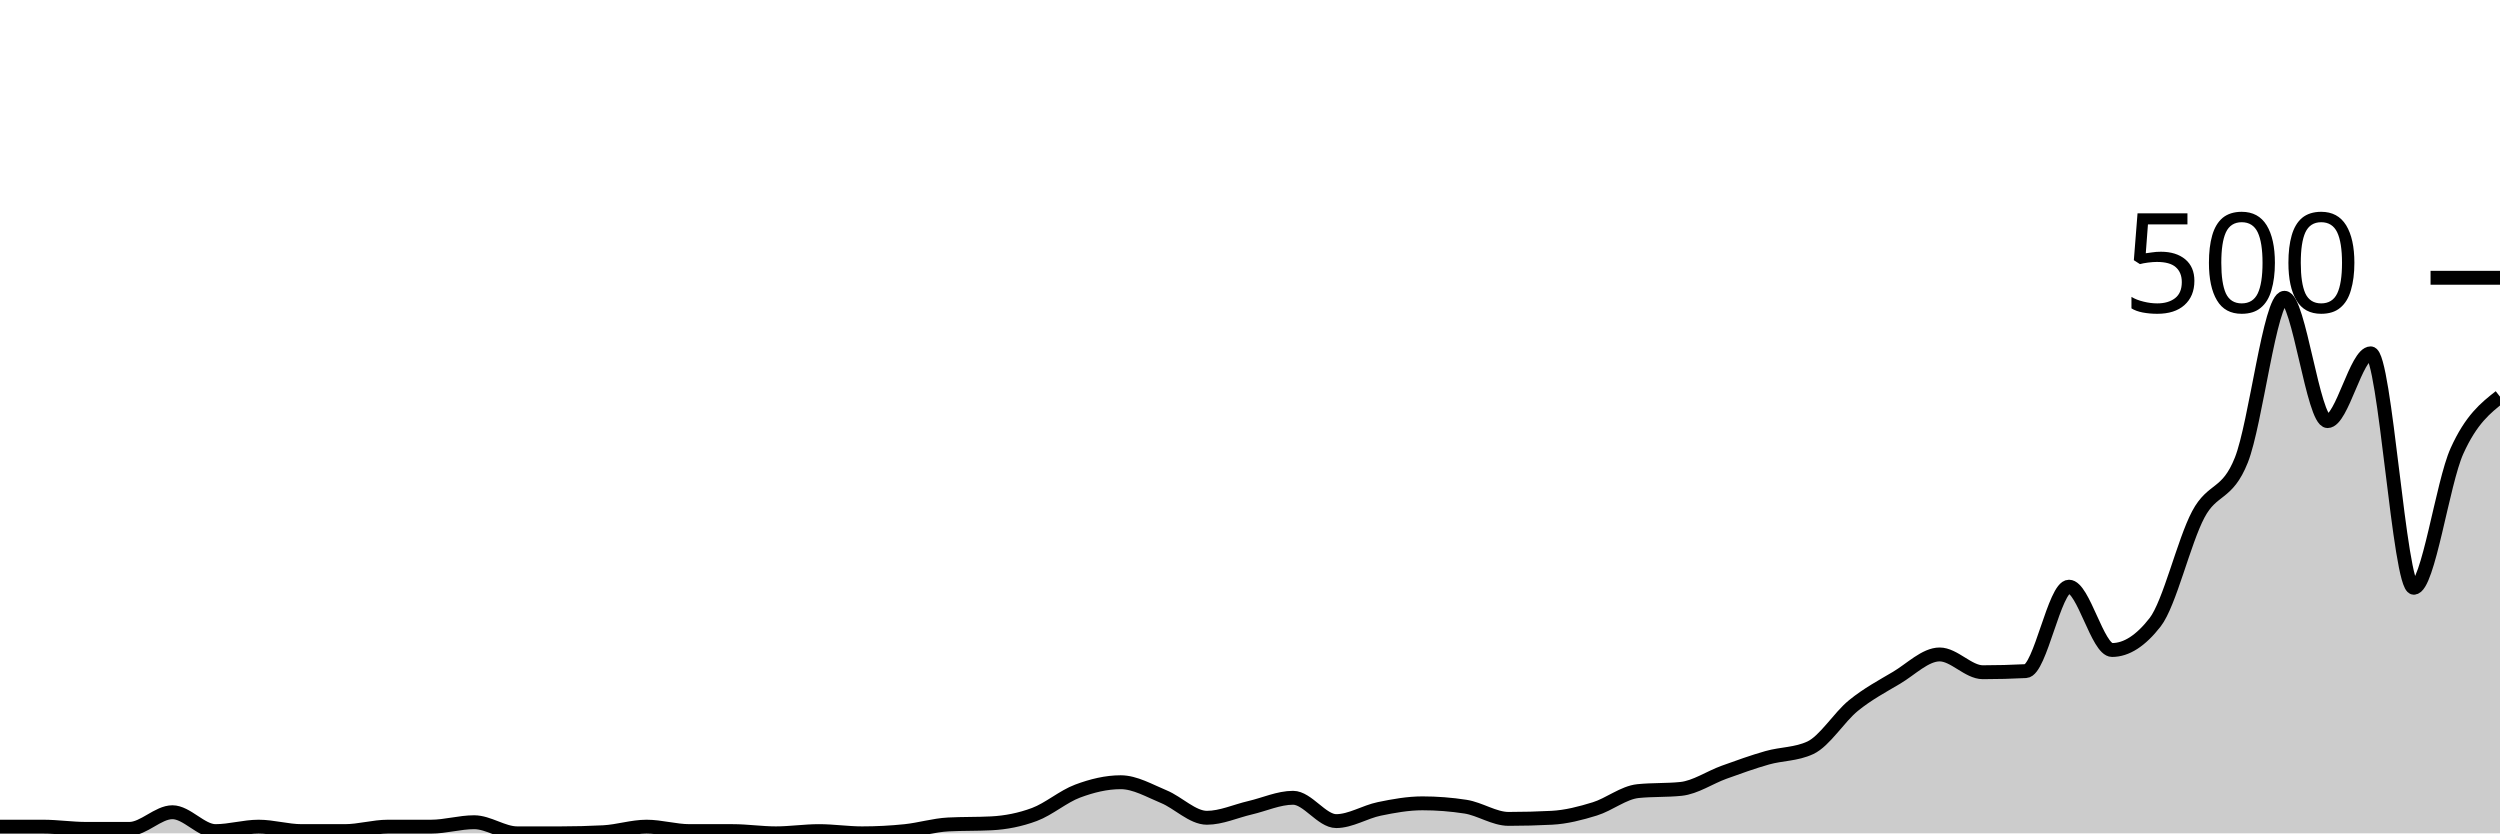
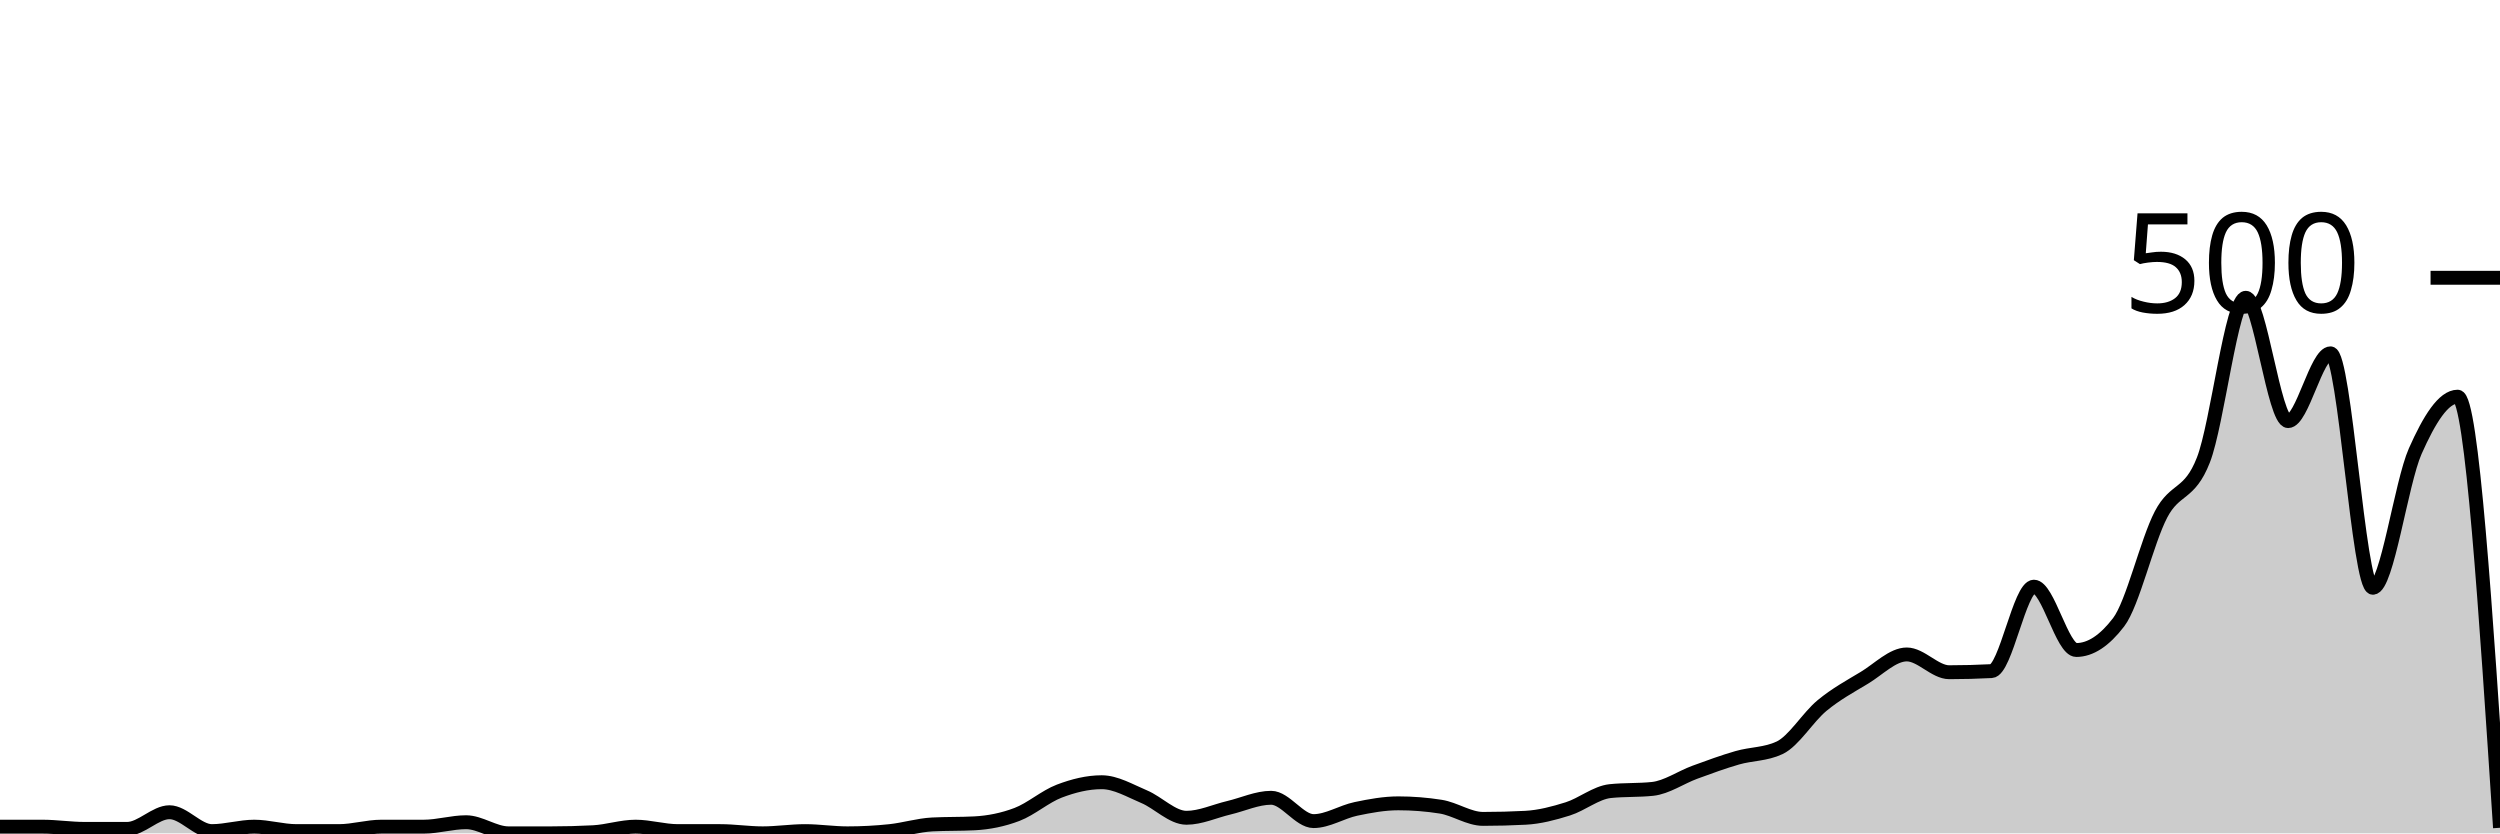
<svg xmlns="http://www.w3.org/2000/svg" viewBox="0 0 180 60">
  <g transform="translate(0,20)">
-     <path class="area" fill="rgba(0, 0, 0, 0.2)" d="M0,39.52C1.034,39.52,2.069,39.52,3.103,39.52C4.138,39.52,5.172,39.68,6.207,39.68C7.241,39.68,8.276,39.68,9.31,39.68C10.345,39.68,11.379,38.48,12.414,38.48C13.448,38.48,14.483,39.84,15.517,39.84C16.552,39.84,17.586,39.52,18.621,39.52C19.655,39.52,20.69,39.84,21.724,39.84C22.759,39.84,23.793,39.84,24.828,39.84C25.862,39.84,26.897,39.52,27.931,39.52C28.966,39.52,30,39.52,31.034,39.52C32.069,39.52,33.103,39.2,34.138,39.2C35.172,39.2,36.207,40,37.241,40C38.276,40,39.31,40,40.345,40C41.379,40,42.414,39.973,43.448,39.92C44.483,39.867,45.517,39.52,46.552,39.52C47.586,39.52,48.621,39.84,49.655,39.84C50.69,39.84,51.724,39.84,52.759,39.84C53.793,39.84,54.828,40,55.862,40C56.897,40,57.931,39.84,58.966,39.84C60,39.84,61.034,40,62.069,40C63.103,40,64.138,39.947,65.172,39.84C66.207,39.733,67.241,39.413,68.276,39.36C69.31,39.307,70.345,39.333,71.379,39.28C72.414,39.227,73.448,39.027,74.483,38.64C75.517,38.253,76.552,37.347,77.586,36.96C78.621,36.573,79.655,36.32,80.69,36.32C81.724,36.32,82.759,36.933,83.793,37.36C84.828,37.787,85.862,38.88,86.897,38.88C87.931,38.88,88.966,38.4,90,38.16C91.034,37.92,92.069,37.44,93.103,37.44C94.138,37.44,95.172,39.12,96.207,39.12C97.241,39.12,98.276,38.453,99.31,38.24C100.345,38.027,101.379,37.84,102.414,37.84C103.448,37.84,104.483,37.92,105.517,38.08C106.552,38.24,107.586,38.96,108.621,38.96C109.655,38.96,110.69,38.933,111.724,38.88C112.759,38.827,113.793,38.56,114.828,38.24C115.862,37.92,116.897,37.067,117.931,36.96C118.966,36.853,120,36.907,121.034,36.8C122.069,36.693,123.103,35.973,124.138,35.6C125.172,35.227,126.207,34.853,127.241,34.56C128.276,34.267,129.31,34.32,130.345,33.84C131.379,33.36,132.414,31.64,133.448,30.8C134.483,29.96,135.517,29.413,136.552,28.8C137.586,28.187,138.621,27.12,139.655,27.12C140.69,27.12,141.724,28.4,142.759,28.4C143.793,28.4,144.828,28.373,145.862,28.32C146.897,28.267,147.931,22.24,148.966,22.24C150,22.24,151.034,26.8,152.069,26.8C153.103,26.8,154.138,26.133,155.172,24.8C156.207,23.467,157.241,18.987,158.276,17.04C159.31,15.093,160.345,15.72,161.379,13.12C162.414,10.52,163.448,1.44,164.483,1.44C165.517,1.44,166.552,10.32,167.586,10.32C168.621,10.32,169.655,5.44,170.69,5.44C171.724,5.44,172.759,22.32,173.793,22.32C174.828,22.32,175.862,14.773,176.897,12.48C177.931,10.187,178.966,9.373,180,8.56L180,40C178.966,40,177.931,40,176.897,40C175.862,40,174.828,40,173.793,40C172.759,40,171.724,40,170.69,40C169.655,40,168.621,40,167.586,40C166.552,40,165.517,40,164.483,40C163.448,40,162.414,40,161.379,40C160.345,40,159.31,40,158.276,40C157.241,40,156.207,40,155.172,40C154.138,40,153.103,40,152.069,40C151.034,40,150,40,148.966,40C147.931,40,146.897,40,145.862,40C144.828,40,143.793,40,142.759,40C141.724,40,140.69,40,139.655,40C138.621,40,137.586,40,136.552,40C135.517,40,134.483,40,133.448,40C132.414,40,131.379,40,130.345,40C129.31,40,128.276,40,127.241,40C126.207,40,125.172,40,124.138,40C123.103,40,122.069,40,121.034,40C120,40,118.966,40,117.931,40C116.897,40,115.862,40,114.828,40C113.793,40,112.759,40,111.724,40C110.69,40,109.655,40,108.621,40C107.586,40,106.552,40,105.517,40C104.483,40,103.448,40,102.414,40C101.379,40,100.345,40,99.31,40C98.276,40,97.241,40,96.207,40C95.172,40,94.138,40,93.103,40C92.069,40,91.034,40,90,40C88.966,40,87.931,40,86.897,40C85.862,40,84.828,40,83.793,40C82.759,40,81.724,40,80.69,40C79.655,40,78.621,40,77.586,40C76.552,40,75.517,40,74.483,40C73.448,40,72.414,40,71.379,40C70.345,40,69.31,40,68.276,40C67.241,40,66.207,40,65.172,40C64.138,40,63.103,40,62.069,40C61.034,40,60,40,58.966,40C57.931,40,56.897,40,55.862,40C54.828,40,53.793,40,52.759,40C51.724,40,50.69,40,49.655,40C48.621,40,47.586,40,46.552,40C45.517,40,44.483,40,43.448,40C42.414,40,41.379,40,40.345,40C39.31,40,38.276,40,37.241,40C36.207,40,35.172,40,34.138,40C33.103,40,32.069,40,31.034,40C30,40,28.966,40,27.931,40C26.897,40,25.862,40,24.828,40C23.793,40,22.759,40,21.724,40C20.69,40,19.655,40,18.621,40C17.586,40,16.552,40,15.517,40C14.483,40,13.448,40,12.414,40C11.379,40,10.345,40,9.31,40C8.276,40,7.241,40,6.207,40C5.172,40,4.138,40,3.103,40C2.069,40,1.034,40,0,40Z" />
-     <path class="line" stroke="black" fill="none" d="M0,39.52C1.034,39.52,2.069,39.52,3.103,39.52C4.138,39.52,5.172,39.68,6.207,39.68C7.241,39.68,8.276,39.68,9.31,39.68C10.345,39.68,11.379,38.48,12.414,38.48C13.448,38.48,14.483,39.84,15.517,39.84C16.552,39.84,17.586,39.52,18.621,39.52C19.655,39.52,20.69,39.84,21.724,39.84C22.759,39.84,23.793,39.84,24.828,39.84C25.862,39.84,26.897,39.52,27.931,39.52C28.966,39.52,30,39.52,31.034,39.52C32.069,39.52,33.103,39.2,34.138,39.2C35.172,39.2,36.207,40,37.241,40C38.276,40,39.31,40,40.345,40C41.379,40,42.414,39.973,43.448,39.92C44.483,39.867,45.517,39.52,46.552,39.52C47.586,39.52,48.621,39.84,49.655,39.84C50.69,39.84,51.724,39.84,52.759,39.84C53.793,39.84,54.828,40,55.862,40C56.897,40,57.931,39.84,58.966,39.84C60,39.84,61.034,40,62.069,40C63.103,40,64.138,39.947,65.172,39.84C66.207,39.733,67.241,39.413,68.276,39.36C69.31,39.307,70.345,39.333,71.379,39.28C72.414,39.227,73.448,39.027,74.483,38.64C75.517,38.253,76.552,37.347,77.586,36.96C78.621,36.573,79.655,36.32,80.69,36.32C81.724,36.32,82.759,36.933,83.793,37.36C84.828,37.787,85.862,38.88,86.897,38.88C87.931,38.88,88.966,38.4,90,38.16C91.034,37.92,92.069,37.44,93.103,37.44C94.138,37.44,95.172,39.12,96.207,39.12C97.241,39.12,98.276,38.453,99.31,38.24C100.345,38.027,101.379,37.84,102.414,37.84C103.448,37.84,104.483,37.92,105.517,38.08C106.552,38.24,107.586,38.96,108.621,38.96C109.655,38.96,110.69,38.933,111.724,38.88C112.759,38.827,113.793,38.56,114.828,38.24C115.862,37.92,116.897,37.067,117.931,36.96C118.966,36.853,120,36.907,121.034,36.8C122.069,36.693,123.103,35.973,124.138,35.6C125.172,35.227,126.207,34.853,127.241,34.56C128.276,34.267,129.31,34.32,130.345,33.84C131.379,33.36,132.414,31.64,133.448,30.8C134.483,29.96,135.517,29.413,136.552,28.8C137.586,28.187,138.621,27.12,139.655,27.12C140.69,27.12,141.724,28.4,142.759,28.4C143.793,28.4,144.828,28.373,145.862,28.32C146.897,28.267,147.931,22.24,148.966,22.24C150,22.24,151.034,26.8,152.069,26.8C153.103,26.8,154.138,26.133,155.172,24.8C156.207,23.467,157.241,18.987,158.276,17.04C159.31,15.093,160.345,15.72,161.379,13.12C162.414,10.52,163.448,1.44,164.483,1.44C165.517,1.44,166.552,10.32,167.586,10.32C168.621,10.32,169.655,5.44,170.69,5.44C171.724,5.44,172.759,22.32,173.793,22.32C174.828,22.32,175.862,14.773,176.897,12.48C177.931,10.187,178.966,9.373,180,8.56" />
+     <path class="area" fill="rgba(0, 0, 0, 0.2)" d="M0,39.52C1.017,39.52,2.034,39.52,3.051,39.52C4.068,39.52,5.085,39.68,6.102,39.68C7.119,39.68,8.136,39.68,9.153,39.68C10.169,39.68,11.186,38.48,12.203,38.48C13.22,38.48,14.237,39.84,15.254,39.84C16.271,39.84,17.288,39.52,18.305,39.52C19.322,39.52,20.339,39.84,21.356,39.84C22.373,39.84,23.39,39.84,24.407,39.84C25.424,39.84,26.441,39.52,27.458,39.52C28.475,39.52,29.492,39.52,30.508,39.52C31.525,39.52,32.542,39.2,33.559,39.2C34.576,39.2,35.593,40,36.61,40C37.627,40,38.644,40,39.661,40C40.678,40,41.695,39.973,42.712,39.92C43.729,39.867,44.746,39.52,45.763,39.52C46.78,39.52,47.797,39.84,48.814,39.84C49.831,39.84,50.847,39.84,51.864,39.84C52.881,39.84,53.898,40,54.915,40C55.932,40,56.949,39.84,57.966,39.84C58.983,39.84,60,40,61.017,40C62.034,40,63.051,39.947,64.068,39.84C65.085,39.733,66.102,39.413,67.119,39.36C68.136,39.307,69.153,39.333,70.169,39.28C71.186,39.227,72.203,39.027,73.22,38.64C74.237,38.253,75.254,37.347,76.271,36.96C77.288,36.573,78.305,36.32,79.322,36.32C80.339,36.32,81.356,36.933,82.373,37.36C83.39,37.787,84.407,38.88,85.424,38.88C86.441,38.88,87.458,38.4,88.475,38.16C89.492,37.92,90.508,37.44,91.525,37.44C92.542,37.44,93.559,39.12,94.576,39.12C95.593,39.12,96.61,38.453,97.627,38.24C98.644,38.027,99.661,37.84,100.678,37.84C101.695,37.84,102.712,37.92,103.729,38.08C104.746,38.24,105.763,38.96,106.78,38.96C107.797,38.96,108.814,38.933,109.831,38.88C110.847,38.827,111.864,38.56,112.881,38.24C113.898,37.92,114.915,37.067,115.932,36.96C116.949,36.853,117.966,36.907,118.983,36.8C120,36.693,121.017,35.973,122.034,35.6C123.051,35.227,124.068,34.853,125.085,34.56C126.102,34.267,127.119,34.32,128.136,33.84C129.153,33.36,130.169,31.64,131.186,30.8C132.203,29.96,133.22,29.413,134.237,28.8C135.254,28.187,136.271,27.12,137.288,27.12C138.305,27.12,139.322,28.4,140.339,28.4C141.356,28.4,142.373,28.373,143.39,28.32C144.407,28.267,145.424,22.24,146.441,22.24C147.458,22.24,148.475,26.8,149.492,26.8C150.508,26.8,151.525,26.133,152.542,24.8C153.559,23.467,154.576,18.987,155.593,17.04C156.61,15.093,157.627,15.72,158.644,13.12C159.661,10.52,160.678,1.44,161.695,1.44C162.712,1.44,163.729,10.32,164.746,10.32C165.763,10.32,166.78,5.44,167.797,5.44C168.814,5.44,169.831,22.32,170.847,22.32C171.864,22.32,172.881,14.773,173.898,12.48C174.915,10.187,175.932,8.56,176.949,8.56C177.966,8.56,178.983,24.08,180,39.6L180,40C178.983,40,177.966,40,176.949,40C175.932,40,174.915,40,173.898,40C172.881,40,171.864,40,170.847,40C169.831,40,168.814,40,167.797,40C166.78,40,165.763,40,164.746,40C163.729,40,162.712,40,161.695,40C160.678,40,159.661,40,158.644,40C157.627,40,156.61,40,155.593,40C154.576,40,153.559,40,152.542,40C151.525,40,150.508,40,149.492,40C148.475,40,147.458,40,146.441,40C145.424,40,144.407,40,143.39,40C142.373,40,141.356,40,140.339,40C139.322,40,138.305,40,137.288,40C136.271,40,135.254,40,134.237,40C133.22,40,132.203,40,131.186,40C130.169,40,129.153,40,128.136,40C127.119,40,126.102,40,125.085,40C124.068,40,123.051,40,122.034,40C121.017,40,120,40,118.983,40C117.966,40,116.949,40,115.932,40C114.915,40,113.898,40,112.881,40C111.864,40,110.847,40,109.831,40C108.814,40,107.797,40,106.78,40C105.763,40,104.746,40,103.729,40C102.712,40,101.695,40,100.678,40C99.661,40,98.644,40,97.627,40C96.61,40,95.593,40,94.576,40C93.559,40,92.542,40,91.525,40C90.508,40,89.492,40,88.475,40C87.458,40,86.441,40,85.424,40C84.407,40,83.39,40,82.373,40C81.356,40,80.339,40,79.322,40C78.305,40,77.288,40,76.271,40C75.254,40,74.237,40,73.22,40C72.203,40,71.186,40,70.169,40C69.153,40,68.136,40,67.119,40C66.102,40,65.085,40,64.068,40C63.051,40,62.034,40,61.017,40C60,40,58.983,40,57.966,40C56.949,40,55.932,40,54.915,40C53.898,40,52.881,40,51.864,40C50.847,40,49.831,40,48.814,40C47.797,40,46.78,40,45.763,40C44.746,40,43.729,40,42.712,40C41.695,40,40.678,40,39.661,40C38.644,40,37.627,40,36.61,40C35.593,40,34.576,40,33.559,40C32.542,40,31.525,40,30.508,40C29.492,40,28.475,40,27.458,40C26.441,40,25.424,40,24.407,40C23.39,40,22.373,40,21.356,40C20.339,40,19.322,40,18.305,40C17.288,40,16.271,40,15.254,40C14.237,40,13.22,40,12.203,40C11.186,40,10.169,40,9.153,40C8.136,40,7.119,40,6.102,40C5.085,40,4.068,40,3.051,40C2.034,40,1.017,40,0,40Z" />
+     <path class="line" stroke="black" fill="none" d="M0,39.52C1.017,39.52,2.034,39.52,3.051,39.52C4.068,39.52,5.085,39.68,6.102,39.68C7.119,39.68,8.136,39.68,9.153,39.68C10.169,39.68,11.186,38.48,12.203,38.48C13.22,38.48,14.237,39.84,15.254,39.84C16.271,39.84,17.288,39.52,18.305,39.52C19.322,39.52,20.339,39.84,21.356,39.84C22.373,39.84,23.39,39.84,24.407,39.84C25.424,39.84,26.441,39.52,27.458,39.52C28.475,39.52,29.492,39.52,30.508,39.52C31.525,39.52,32.542,39.2,33.559,39.2C34.576,39.2,35.593,40,36.61,40C37.627,40,38.644,40,39.661,40C40.678,40,41.695,39.973,42.712,39.92C43.729,39.867,44.746,39.52,45.763,39.52C46.78,39.52,47.797,39.84,48.814,39.84C49.831,39.84,50.847,39.84,51.864,39.84C52.881,39.84,53.898,40,54.915,40C55.932,40,56.949,39.84,57.966,39.84C58.983,39.84,60,40,61.017,40C62.034,40,63.051,39.947,64.068,39.84C65.085,39.733,66.102,39.413,67.119,39.36C68.136,39.307,69.153,39.333,70.169,39.28C71.186,39.227,72.203,39.027,73.22,38.64C74.237,38.253,75.254,37.347,76.271,36.96C77.288,36.573,78.305,36.32,79.322,36.32C80.339,36.32,81.356,36.933,82.373,37.36C83.39,37.787,84.407,38.88,85.424,38.88C86.441,38.88,87.458,38.4,88.475,38.16C89.492,37.92,90.508,37.44,91.525,37.44C92.542,37.44,93.559,39.12,94.576,39.12C95.593,39.12,96.61,38.453,97.627,38.24C98.644,38.027,99.661,37.84,100.678,37.84C101.695,37.84,102.712,37.92,103.729,38.08C104.746,38.24,105.763,38.96,106.78,38.96C107.797,38.96,108.814,38.933,109.831,38.88C110.847,38.827,111.864,38.56,112.881,38.24C113.898,37.92,114.915,37.067,115.932,36.96C116.949,36.853,117.966,36.907,118.983,36.8C120,36.693,121.017,35.973,122.034,35.6C123.051,35.227,124.068,34.853,125.085,34.56C126.102,34.267,127.119,34.32,128.136,33.84C129.153,33.36,130.169,31.64,131.186,30.8C132.203,29.96,133.22,29.413,134.237,28.8C135.254,28.187,136.271,27.12,137.288,27.12C138.305,27.12,139.322,28.4,140.339,28.4C141.356,28.4,142.373,28.373,143.39,28.32C144.407,28.267,145.424,22.24,146.441,22.24C147.458,22.24,148.475,26.8,149.492,26.8C150.508,26.8,151.525,26.133,152.542,24.8C153.559,23.467,154.576,18.987,155.593,17.04C156.61,15.093,157.627,15.72,158.644,13.12C159.661,10.52,160.678,1.44,161.695,1.44C162.712,1.44,163.729,10.32,164.746,10.32C165.763,10.32,166.78,5.44,167.797,5.44C168.814,5.44,169.831,22.32,170.847,22.32C171.864,22.32,172.881,14.773,173.898,12.48C174.915,10.187,175.932,8.56,176.949,8.56C177.966,8.56,178.983,24.08,180,39.6" />
    <path class="axis-ceiling" stroke-width="1" stroke="black" fill="none" d="M175,0L180,0" />
    <text class="axis-ceiling-label" font-family="sans-serif" text-anchor="end" font-size="10px" x="170" y="2.5">500</text>
  </g>
</svg>
